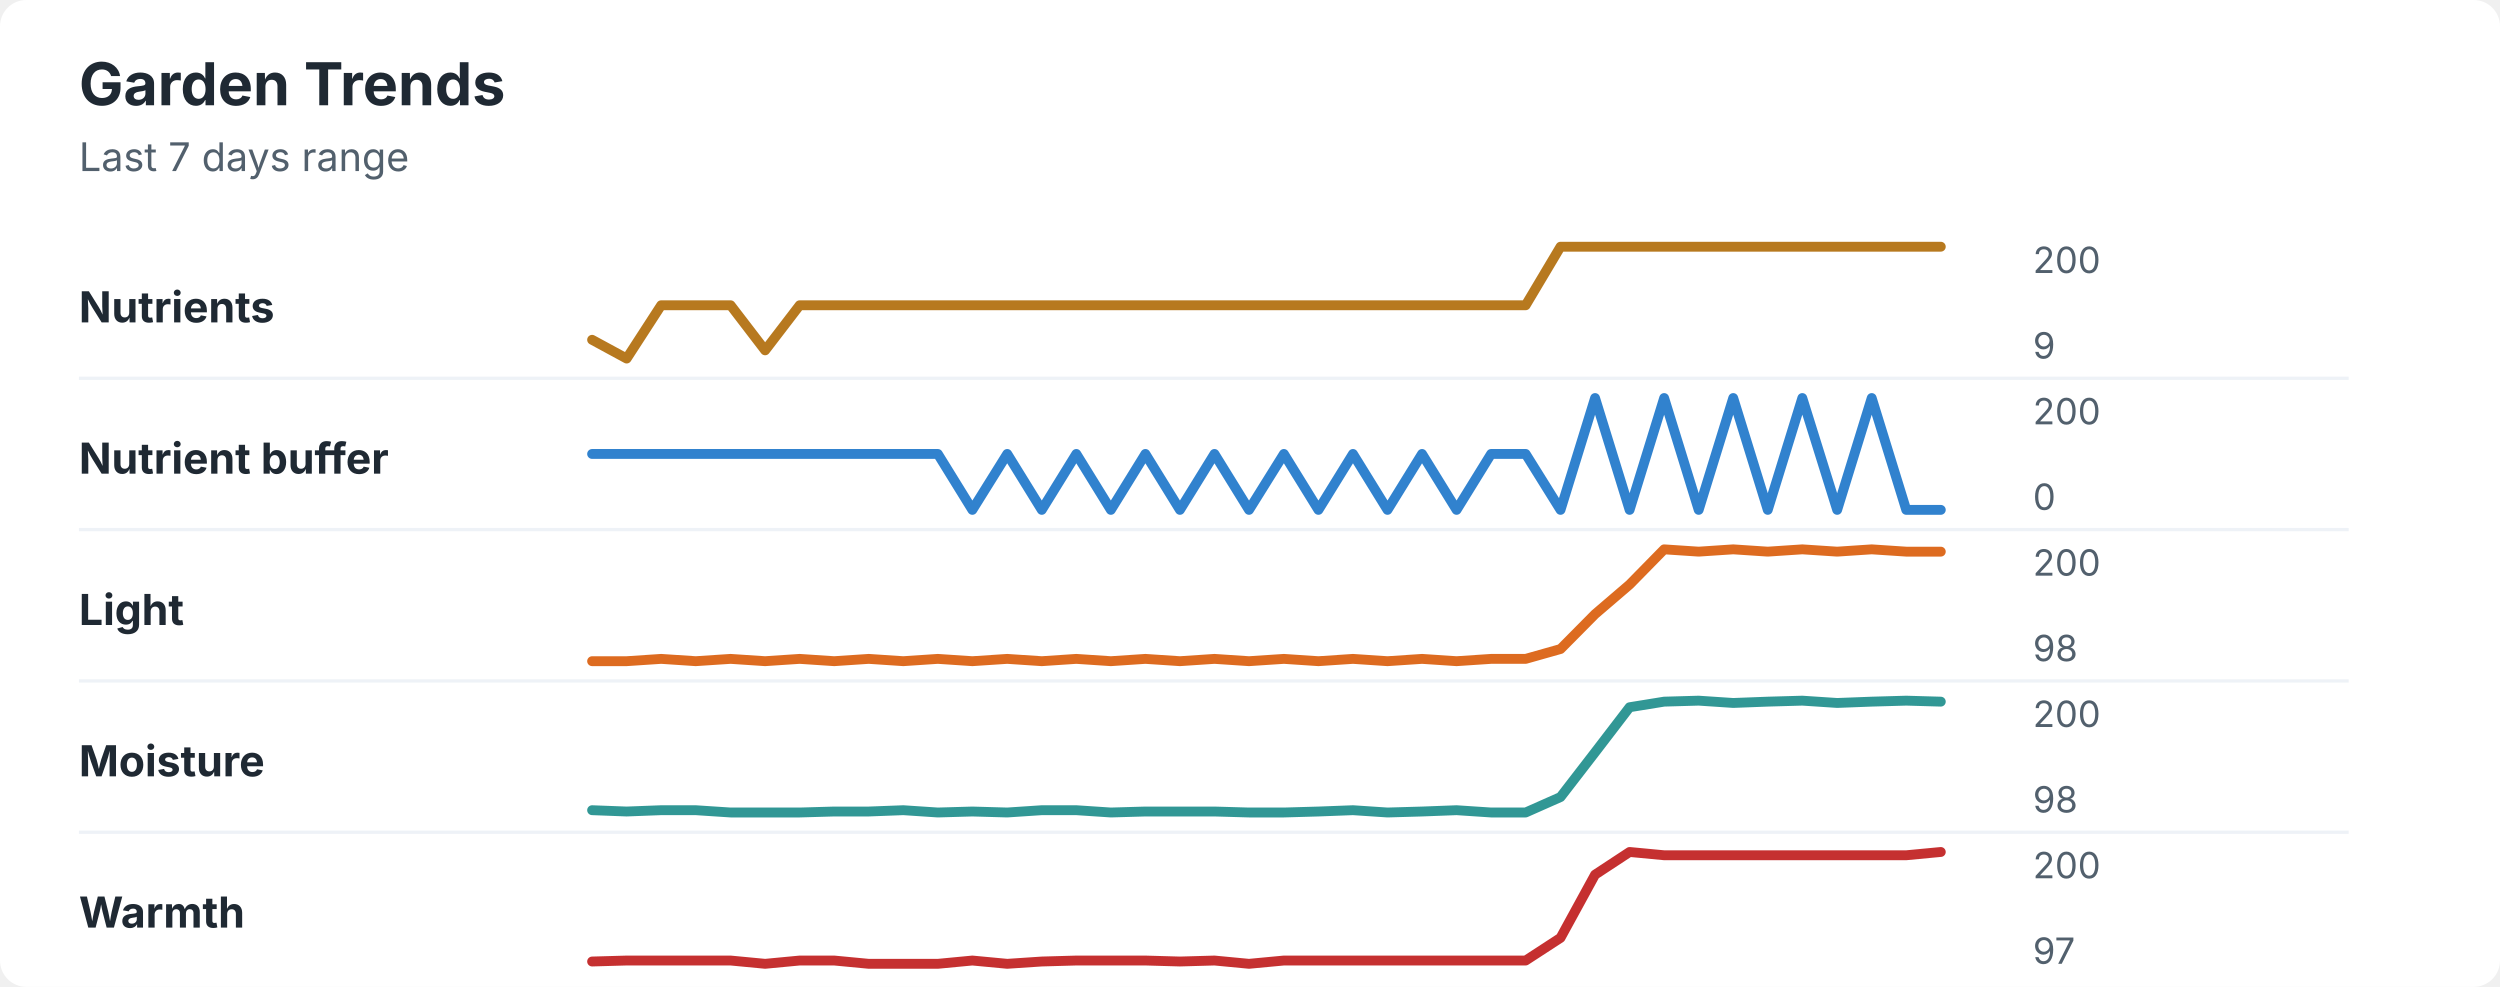
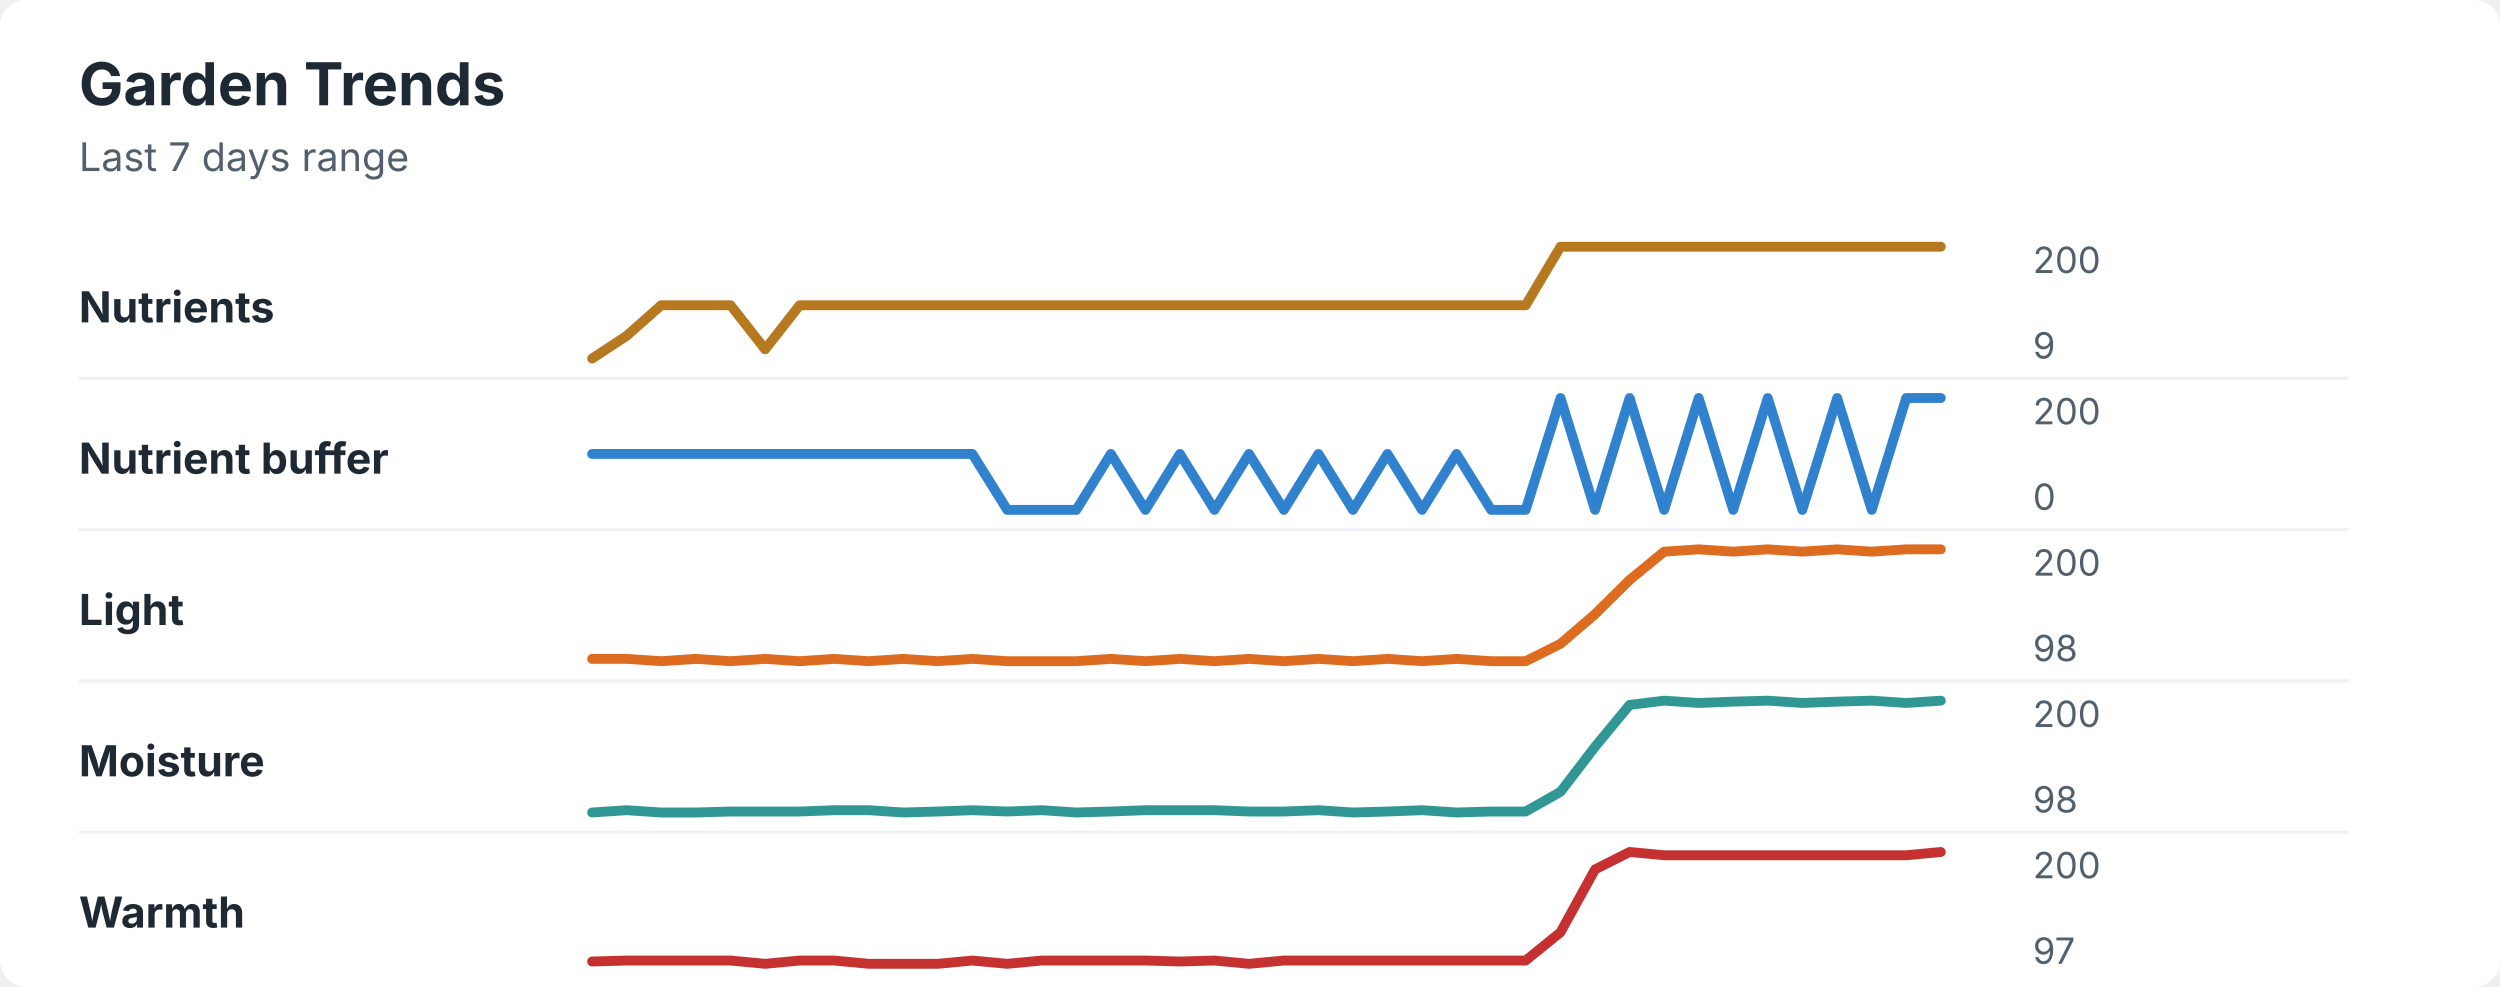
<svg xmlns="http://www.w3.org/2000/svg" width="760" height="300" viewBox="0 0 760 300" role="img" aria-labelledby="title desc">
  <rect width="760" height="300" rx="8" fill="#ffffff" />
  <style>
    text { font-family: -apple-system, BlinkMacSystemFont, "Segoe UI", sans-serif; }
    .title { font-size: 18px; font-weight: 700; fill: #1f2933; }
    .subtitle { font-size: 12px; fill: #52606d; }
    .label { font-size: 13px; font-weight: 650; fill: #1f2933; }
    .axis-value { font-size: 11px; fill: #52606d; }
    .separator { stroke: #eef2f7; stroke-width: 1; }
  </style>
  <text x="24" y="32" class="title">Garden Trends</text>
  <text x="24" y="52" class="subtitle">Last 7 days range</text>
  <text x="24" y="98" class="label">Nutrients</text>
-   <polyline points="180.0,103.3 190.5,109.0 201.0,92.8 211.5,92.8 222.1,92.8 232.6,106.5 243.1,92.8 253.6,92.8 264.1,92.8 274.6,92.8 285.1,92.8 295.6,92.8 306.2,92.8 316.7,92.8 327.2,92.8 337.7,92.8 348.2,92.8 358.7,92.8 369.2,92.8 379.7,92.8 390.3,92.8 400.8,92.8 411.3,92.8 421.8,92.8 432.3,92.8 442.8,92.8 453.3,92.8 463.8,92.8 474.4,75.0 484.9,75.0 495.4,75.0 505.9,75.0 516.4,75.0 526.9,75.0 537.4,75.0 547.9,75.0 558.5,75.0 569.0,75.0 579.5,75.0 590.0,75.0 " fill="none" stroke="#b7791f" stroke-width="3" stroke-linecap="round" stroke-linejoin="round" />
+   <polyline points="180.0,109.0 190.5,102.1 201.0,92.8 211.5,92.8 222.1,92.8 232.6,106.2 243.1,92.8 253.6,92.8 264.1,92.8 274.6,92.8 285.1,92.8 295.6,92.8 306.2,92.8 316.7,92.8 327.2,92.8 337.7,92.8 348.2,92.8 358.7,92.8 369.2,92.8 379.7,92.8 390.3,92.8 400.8,92.8 411.3,92.8 421.8,92.8 432.3,92.8 442.8,92.8 453.3,92.8 463.8,92.8 474.4,75.0 484.9,75.0 495.4,75.0 505.9,75.0 516.4,75.0 526.9,75.0 537.4,75.0 547.9,75.0 558.5,75.0 569.0,75.0 579.5,75.0 590.0,75.0 " fill="none" stroke="#b7791f" stroke-width="3" stroke-linecap="round" stroke-linejoin="round" />
  <text x="618" y="83" class="axis-value">200</text>
  <text x="618" y="109" class="axis-value">9</text>
  <line x1="24" y1="115.0" x2="714" y2="115.0" class="separator" />
  <text x="24" y="144" class="label">Nutrient buffer</text>
-   <polyline points="180.0,138.0 190.5,138.0 201.0,138.0 211.5,138.0 222.1,138.0 232.6,138.0 243.1,138.0 253.6,138.0 264.1,138.0 274.6,138.0 285.1,138.0 295.6,155.0 306.2,138.0 316.7,155.0 327.2,138.0 337.7,155.0 348.2,138.0 358.7,155.0 369.2,138.0 379.7,155.0 390.3,138.0 400.8,155.0 411.3,138.0 421.8,155.0 432.3,138.0 442.8,155.0 453.3,138.0 463.8,138.0 474.4,155.0 484.9,121.0 495.4,155.0 505.9,121.0 516.4,155.0 526.9,121.0 537.4,155.0 547.9,121.0 558.5,155.0 569.0,121.0 579.5,155.0 590.0,155.0 " fill="none" stroke="#3182ce" stroke-width="3" stroke-linecap="round" stroke-linejoin="round" />
+   <polyline points="180.0,138.0 190.5,138.0 201.0,138.0 211.5,138.0 222.1,138.0 232.6,138.0 243.1,138.0 253.6,138.0 264.1,138.0 274.6,138.0 285.1,138.0 295.6,138.0 306.2,155.0 316.7,155.0 327.2,155.0 337.7,138.0 348.2,155.0 358.7,138.0 369.2,155.0 379.7,138.0 390.3,155.0 400.8,138.0 411.3,155.0 421.8,138.0 432.3,155.0 442.8,138.0 453.3,155.0 463.8,155.0 474.4,121.0 484.9,155.0 495.4,121.0 505.9,155.0 516.4,121.0 526.9,155.0 537.4,121.0 547.9,155.0 558.5,121.0 569.0,155.0 579.5,121.0 590.0,121.0 " fill="none" stroke="#3182ce" stroke-width="3" stroke-linecap="round" stroke-linejoin="round" />
  <text x="618" y="129" class="axis-value">200</text>
  <text x="618" y="155" class="axis-value">0</text>
  <line x1="24" y1="161.0" x2="714" y2="161.0" class="separator" />
  <text x="24" y="190" class="label">Light</text>
-   <polyline points="180.0,201.0 190.5,201.0 201.0,200.3 211.5,201.0 222.1,200.3 232.6,201.0 243.1,200.3 253.6,201.0 264.1,200.3 274.6,201.0 285.1,200.3 295.6,201.0 306.2,200.3 316.7,201.0 327.2,200.3 337.7,201.0 348.2,200.3 358.7,201.0 369.2,200.3 379.7,201.0 390.3,200.3 400.8,201.0 411.3,200.3 421.8,201.0 432.3,200.3 442.8,201.0 453.3,200.3 463.8,200.3 474.4,197.3 484.9,186.7 495.4,177.7 505.9,167.0 516.4,167.7 526.9,167.0 537.4,167.7 547.9,167.0 558.5,167.7 569.0,167.0 579.5,167.7 590.0,167.7 " fill="none" stroke="#dd6b20" stroke-width="3" stroke-linecap="round" stroke-linejoin="round" />
+   <polyline points="180.0,200.3 190.5,200.3 201.0,201.0 211.5,200.3 222.1,201.0 232.6,200.3 243.1,201.0 253.6,200.3 264.1,201.0 274.6,200.3 285.1,201.0 295.6,200.3 306.2,201.0 316.7,201.0 327.2,201.0 337.7,200.3 348.2,201.0 358.7,200.3 369.2,201.0 379.7,200.3 390.3,201.0 400.8,200.3 411.3,201.0 421.8,200.3 432.3,201.0 442.8,200.3 453.3,201.0 463.8,201.0 474.4,195.7 484.9,186.7 495.4,176.3 505.9,167.7 516.4,167.0 526.9,167.7 537.4,167.0 547.9,167.7 558.5,167.0 569.0,167.7 579.5,167.0 590.0,167.0 " fill="none" stroke="#dd6b20" stroke-width="3" stroke-linecap="round" stroke-linejoin="round" />
  <text x="618" y="175" class="axis-value">200</text>
  <text x="618" y="201" class="axis-value">98</text>
  <line x1="24" y1="207.0" x2="714" y2="207.0" class="separator" />
  <text x="24" y="236" class="label">Moisture</text>
-   <polyline points="180.0,246.3 190.5,246.7 201.0,246.3 211.5,246.3 222.1,247.0 232.6,247.0 243.1,247.0 253.6,246.7 264.1,246.7 274.6,246.3 285.1,247.0 295.6,246.7 306.2,247.0 316.7,246.3 327.2,246.3 337.7,247.0 348.2,246.7 358.7,246.7 369.2,246.7 379.7,247.0 390.3,247.0 400.8,246.7 411.3,246.3 421.8,247.0 432.3,246.7 442.8,246.3 453.3,247.0 463.8,247.0 474.4,242.3 484.9,228.7 495.4,215.0 505.9,213.3 516.4,213.0 526.9,213.7 537.4,213.3 547.9,213.0 558.5,213.7 569.0,213.3 579.5,213.0 590.0,213.3 " fill="none" stroke="#319795" stroke-width="3" stroke-linecap="round" stroke-linejoin="round" />
+   <polyline points="180.0,247.0 190.5,246.3 201.0,247.0 211.5,247.0 222.1,246.7 232.6,246.7 243.1,246.7 253.6,246.3 264.1,246.3 274.6,247.0 285.1,246.7 295.6,246.3 306.2,246.7 316.7,246.3 327.2,247.0 337.7,246.7 348.2,246.3 358.7,246.3 369.2,246.3 379.7,246.7 390.3,246.7 400.8,246.3 411.3,247.0 421.8,246.7 432.3,246.3 442.8,247.0 453.3,246.7 463.8,246.7 474.4,240.7 484.9,227.0 495.4,214.3 505.9,213.0 516.4,213.7 526.9,213.3 537.4,213.0 547.9,213.7 558.5,213.3 569.0,213.0 579.5,213.7 590.0,213.0 " fill="none" stroke="#319795" stroke-width="3" stroke-linecap="round" stroke-linejoin="round" />
  <text x="618" y="221" class="axis-value">200</text>
  <text x="618" y="247" class="axis-value">98</text>
  <line x1="24" y1="253.0" x2="714" y2="253.0" class="separator" />
  <text x="24" y="282" class="label">Warmth</text>
-   <polyline points="180.0,292.3 190.5,292.0 201.0,292.0 211.5,292.0 222.1,292.0 232.6,293.0 243.1,292.0 253.6,292.0 264.1,293.0 274.6,293.0 285.1,293.0 295.6,292.0 306.2,293.0 316.7,292.3 327.2,292.0 337.7,292.0 348.2,292.0 358.7,292.3 369.2,292.0 379.7,293.0 390.3,292.0 400.8,292.0 411.3,292.0 421.8,292.0 432.3,292.0 442.8,292.0 453.3,292.0 463.8,292.0 474.4,285.1 484.9,265.9 495.4,259.0 505.9,260.0 516.4,260.0 526.9,260.0 537.4,260.0 547.9,260.0 558.5,260.0 569.0,260.0 579.5,260.0 590.0,259.0 " fill="none" stroke="#c53030" stroke-width="3" stroke-linecap="round" stroke-linejoin="round" />
+   <polyline points="180.0,292.3 190.5,292.0 201.0,292.0 211.5,292.0 222.1,292.0 232.6,293.0 243.1,292.0 253.6,292.0 264.1,293.0 274.6,293.0 285.1,293.0 295.6,292.0 306.2,293.0 316.7,292.0 327.2,292.0 337.7,292.0 348.2,292.0 358.7,292.3 369.2,292.0 379.7,293.0 390.3,292.0 400.8,292.0 411.3,292.0 421.8,292.0 432.3,292.0 442.8,292.0 453.3,292.0 463.8,292.0 474.4,283.4 484.9,264.3 495.4,259.0 505.9,260.0 516.4,260.0 526.9,260.0 537.4,260.0 547.9,260.0 558.5,260.0 569.0,260.0 579.5,260.0 590.0,259.0 " fill="none" stroke="#c53030" stroke-width="3" stroke-linecap="round" stroke-linejoin="round" />
  <text x="618" y="267" class="axis-value">200</text>
  <text x="618" y="293" class="axis-value">97</text>
</svg>
